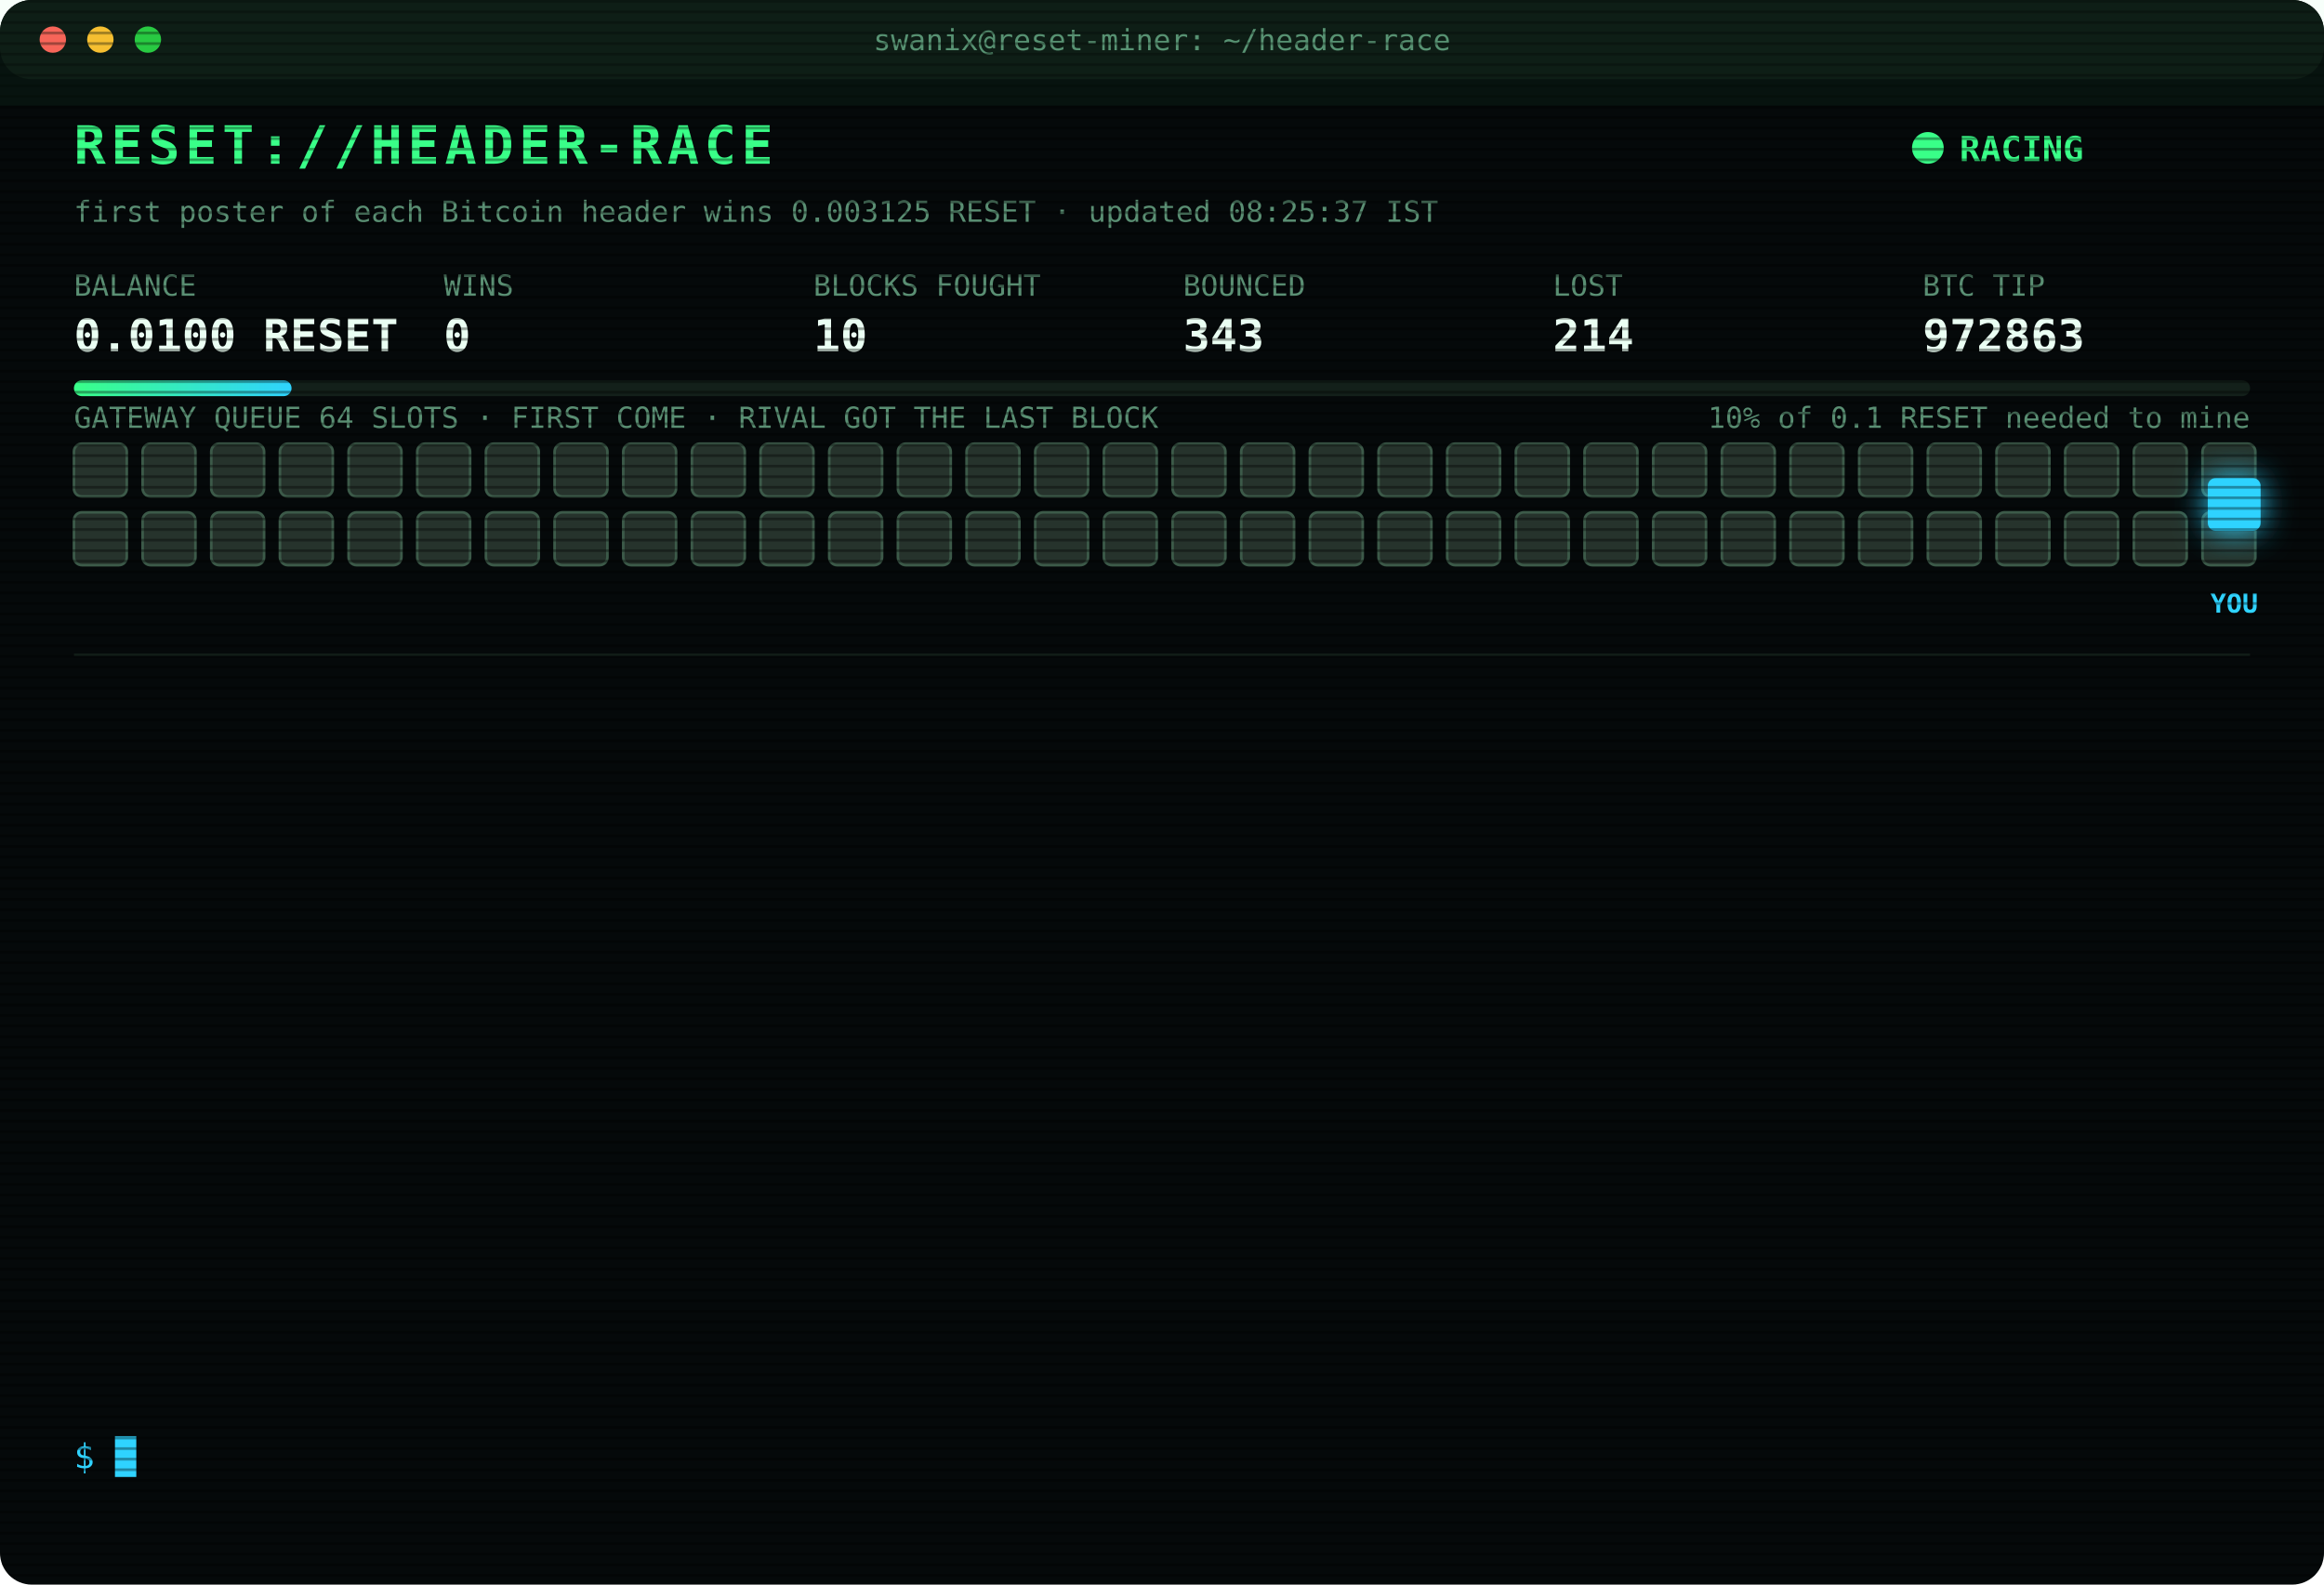
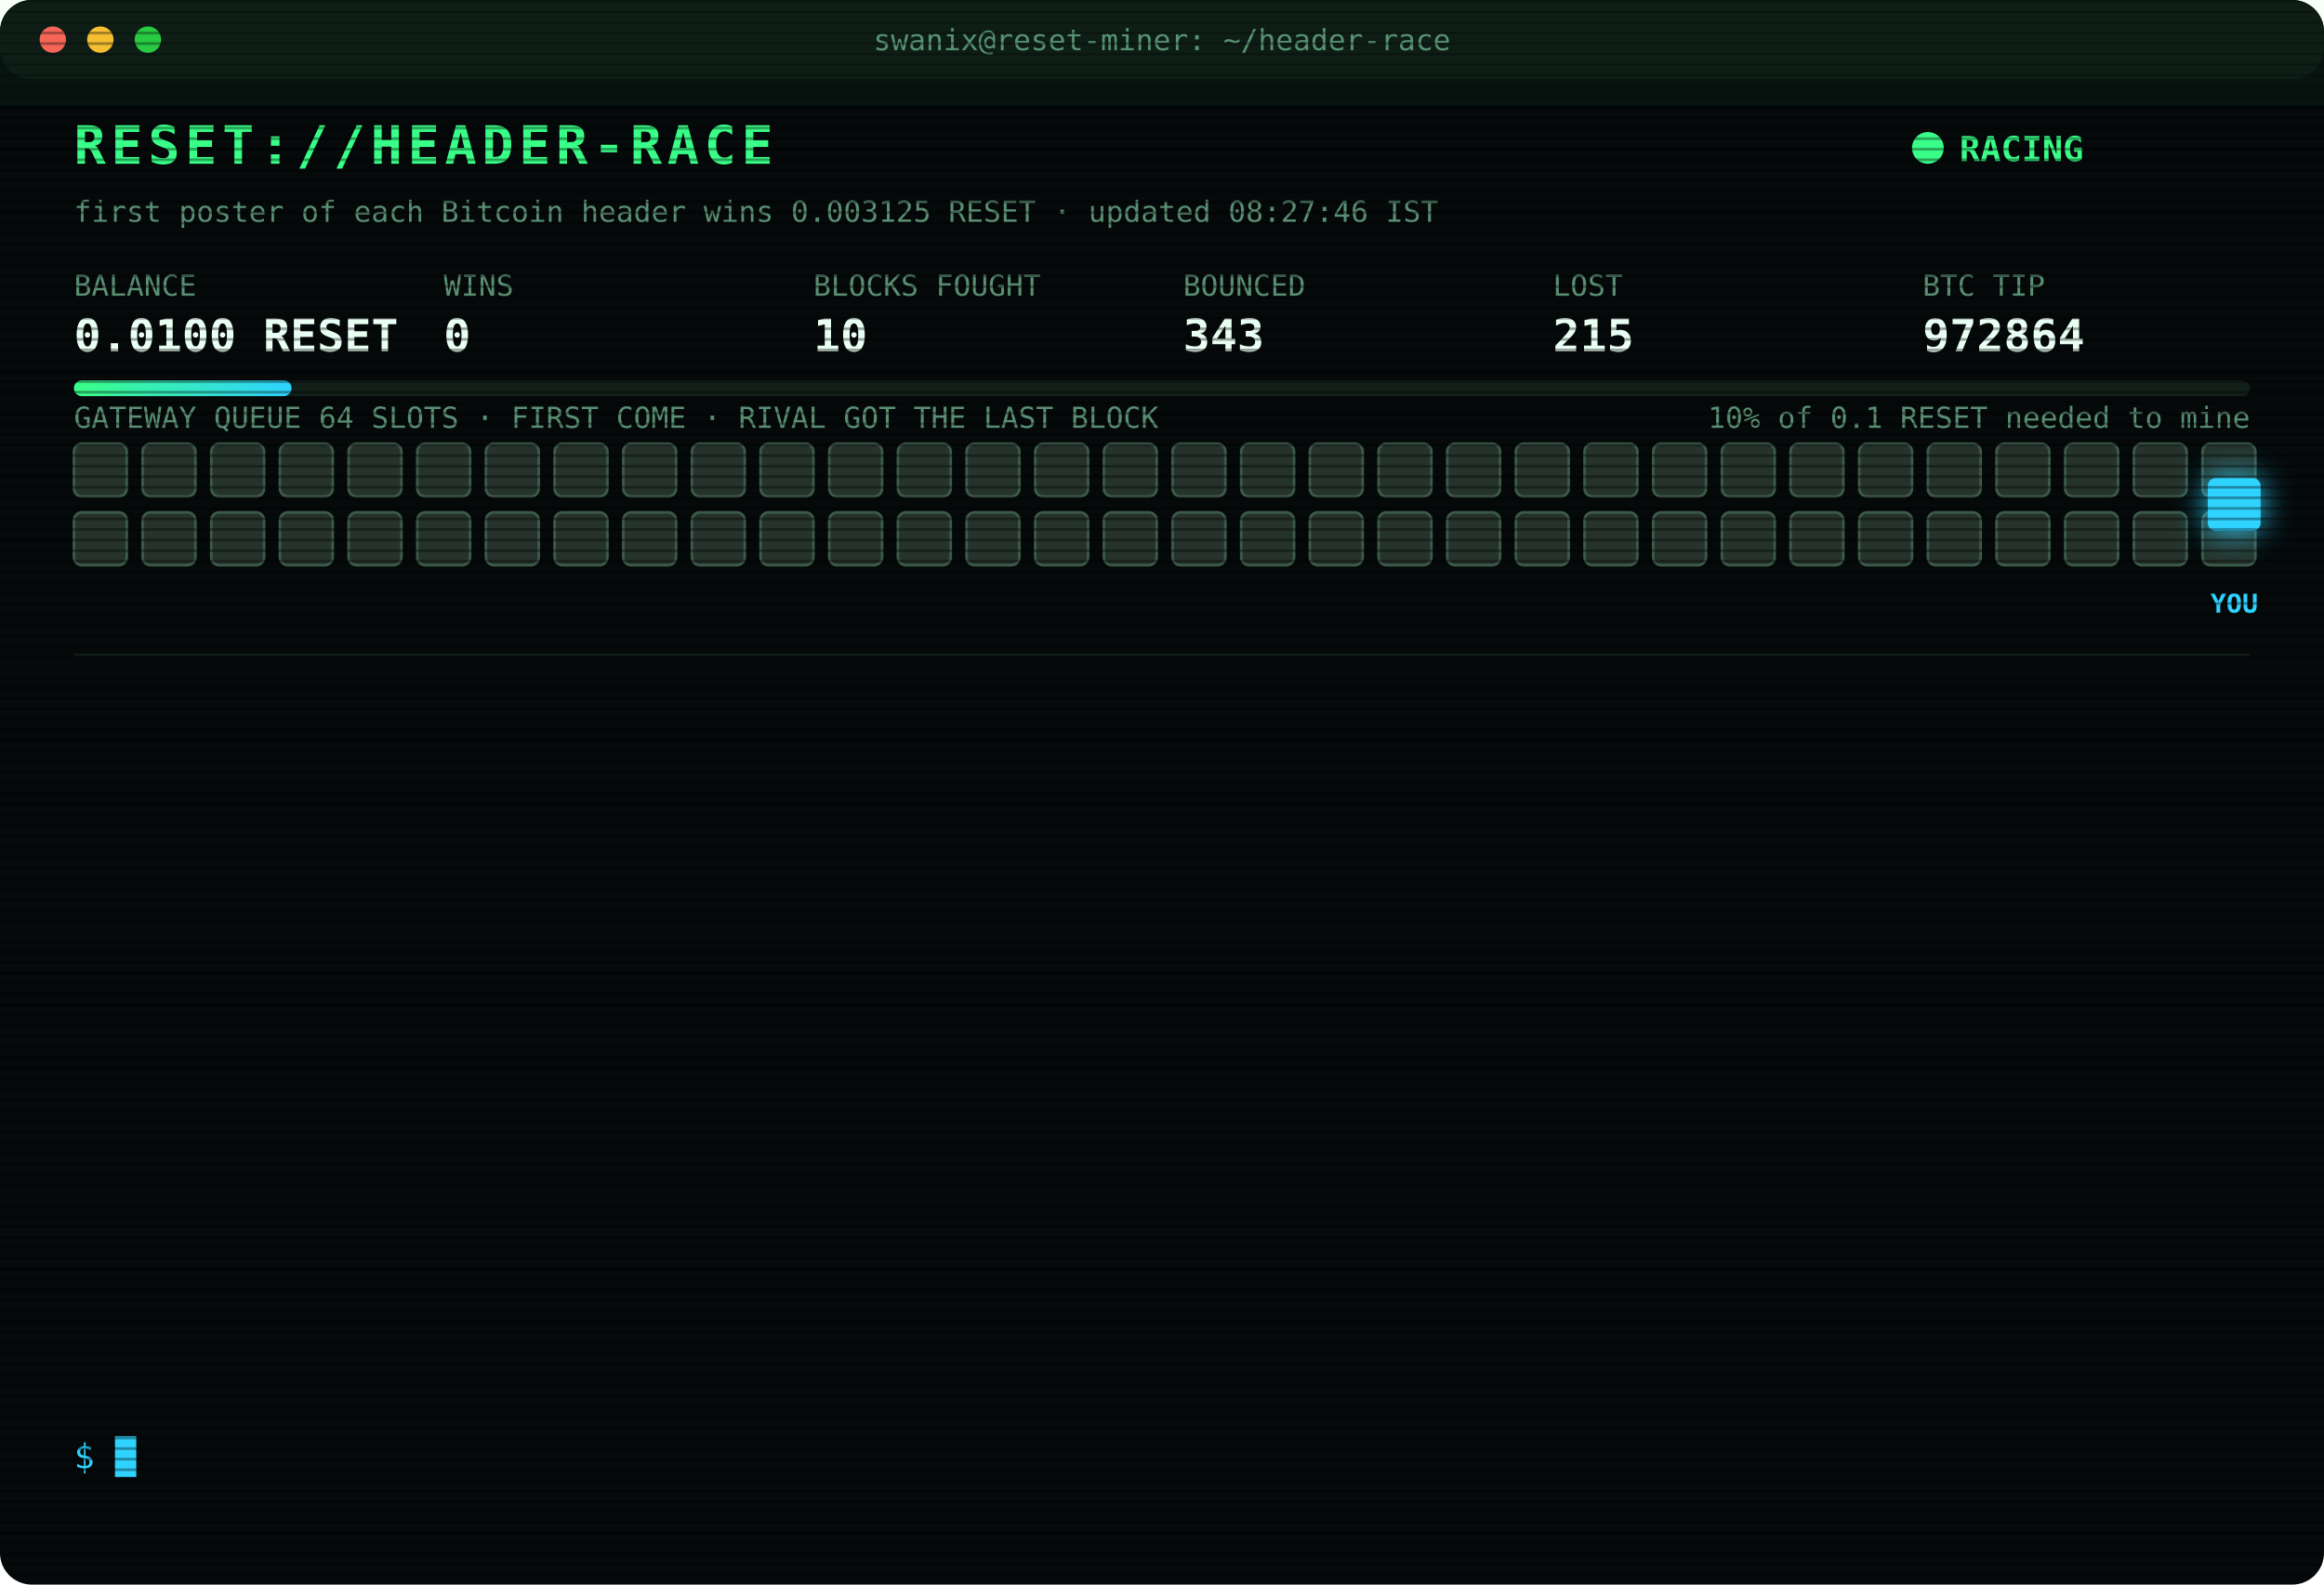
<svg xmlns="http://www.w3.org/2000/svg" width="880" height="600" viewBox="0 0 880 600" font-family="ui-monospace,SFMono-Regular,Menlo,Consolas,monospace">
  <style>
text{font-size:13px;fill:#7CFFB2}
.title{font-size:20px;font-weight:700;fill:#39FF88;letter-spacing:2px;animation:glitch 3s infinite steps(1)}
.sub{fill:#2fd3ff}.k{fill:#5a8f73;font-size:11px}.v{font-size:17px;font-weight:700;fill:#eafff3}
.ts{fill:#3f6b56}.boot{fill:#2fd3ff}.dim{fill:#5a8f73}.bad{fill:#ff4d6d}.warn{fill:#ffd23f}.mag{fill:#ff5cf0}.win{fill:#39FF88;font-weight:700}
.tag{font-size:10px;fill:#2fd3ff;font-weight:700}
.rival{fill:#26332c;stroke:#3c5a49;animation:jam 1.2s infinite alternate}
.idle{fill:#141c18;stroke:#22302a;animation:breathe 4s infinite}
.me{fill:#2fd3ff;filter:drop-shadow(0 0 6px #2fd3ff)}
.hover{animation:nudge 1.1s infinite ease-in-out}.bounce{animation:kick 1.4s infinite}
.ln{opacity:0;animation:in .4s forwards}
.cur{animation:blink 1s infinite steps(1)}
.scan{animation:scan 6s infinite linear}
.led{animation:blink 1.4s infinite}
@keyframes in{from{opacity:0;transform:translateX(-6px)}to{opacity:1;transform:none}}
@keyframes blink{50%{opacity:0}}
@keyframes jam{to{fill:#33463b}}
@keyframes breathe{50%{opacity:.4}}
@keyframes nudge{50%{transform:translateX(-10px)}}
@keyframes kick{0%,100%{transform:none}30%{transform:translateX(-14px)}55%{transform:translateX(10px) translateY(-6px)}}
@keyframes glitch{0%,92%{transform:none}93%{transform:translateX(2px);fill:#ff4d6d}95%{transform:translateX(-2px);fill:#2fd3ff}97%{transform:none}}
@keyframes scan{from{transform:translateY(-40px)}to{transform:translateY(600px)}}
</style>
  <defs>
    <pattern id="sl" width="4" height="4" patternUnits="userSpaceOnUse">
      <rect width="4" height="1" fill="#000" opacity=".35" />
    </pattern>
    <linearGradient id="bar">
      <stop offset="0" stop-color="#39FF88" />
      <stop offset="1" stop-color="#2fd3ff" />
    </linearGradient>
  </defs>
  <rect width="880" height="600" rx="12" fill="#05090a" />
  <rect width="880" height="30" rx="12" fill="#0d1512" />
  <circle cx="20" cy="15" r="5" fill="#ff5f57" />
  <circle cx="38" cy="15" r="5" fill="#febc2e" />
  <circle cx="56" cy="15" r="5" fill="#28c840" />
  <text x="440" y="19" text-anchor="middle" class="k">swanix@reset-miner: ~/header-race</text>
  <text x="28" y="62" class="title">RESET://HEADER-RACE</text>
  <circle class="led" cx="730" cy="56" r="6" fill="#39FF88" />
  <text x="742" y="61" class="win">RACING</text>
-   <text x="28" y="84" class="k">first poster of each Bitcoin header wins 0.003125 RESET · updated 08:25:37 IST</text>
+   <text x="28" y="84" class="k">first poster of each Bitcoin header wins 0.003125 RESET · updated 08:27:46 IST</text>
  <text x="28" y="112" class="k">BALANCE</text>
  <text x="28" y="133" class="v">0.0100 RESET</text>
  <text x="168" y="112" class="k">WINS</text>
  <text x="168" y="133" class="v">0</text>
  <text x="308" y="112" class="k">BLOCKS FOUGHT</text>
  <text x="308" y="133" class="v">10</text>
  <text x="448" y="112" class="k">BOUNCED</text>
  <text x="448" y="133" class="v">343</text>
  <text x="588" y="112" class="k">LOST</text>
-   <text x="588" y="133" class="v">214</text>
+   <text x="588" y="133" class="v">215</text>
  <text x="728" y="112" class="k">BTC TIP</text>
-   <text x="728" y="133" class="v">972863</text>
+   <text x="728" y="133" class="v">972864</text>
  <rect x="28" y="144" width="824" height="6" rx="3" fill="#13201a" />
  <rect x="28" y="144" width="82.4" height="6" rx="3" fill="url(#bar)" />
  <text x="852" y="162" text-anchor="end" class="k">10% of 0.1 RESET needed to mine</text>
  <text x="28" y="162" class="k">GATEWAY QUEUE 64 SLOTS · FIRST COME · RIVAL GOT THE LAST BLOCK</text>
  <rect class="rival" x="28" y="168" width="20" height="20" rx="3" style="animation-delay:0.00s" />
  <rect class="rival" x="54" y="168" width="20" height="20" rx="3" style="animation-delay:0.05s" />
  <rect class="rival" x="80" y="168" width="20" height="20" rx="3" style="animation-delay:0.10s" />
  <rect class="rival" x="106" y="168" width="20" height="20" rx="3" style="animation-delay:0.15s" />
  <rect class="rival" x="132" y="168" width="20" height="20" rx="3" style="animation-delay:0.20s" />
  <rect class="rival" x="158" y="168" width="20" height="20" rx="3" style="animation-delay:0.25s" />
  <rect class="rival" x="184" y="168" width="20" height="20" rx="3" style="animation-delay:0.30s" />
  <rect class="rival" x="210" y="168" width="20" height="20" rx="3" style="animation-delay:0.35s" />
  <rect class="rival" x="236" y="168" width="20" height="20" rx="3" style="animation-delay:0.40s" />
  <rect class="rival" x="262" y="168" width="20" height="20" rx="3" style="animation-delay:0.45s" />
  <rect class="rival" x="288" y="168" width="20" height="20" rx="3" style="animation-delay:0.50s" />
  <rect class="rival" x="314" y="168" width="20" height="20" rx="3" style="animation-delay:0.55s" />
  <rect class="rival" x="340" y="168" width="20" height="20" rx="3" style="animation-delay:0.60s" />
  <rect class="rival" x="366" y="168" width="20" height="20" rx="3" style="animation-delay:0.65s" />
  <rect class="rival" x="392" y="168" width="20" height="20" rx="3" style="animation-delay:0.70s" />
  <rect class="rival" x="418" y="168" width="20" height="20" rx="3" style="animation-delay:0.75s" />
  <rect class="rival" x="444" y="168" width="20" height="20" rx="3" style="animation-delay:0.80s" />
  <rect class="rival" x="470" y="168" width="20" height="20" rx="3" style="animation-delay:0.85s" />
  <rect class="rival" x="496" y="168" width="20" height="20" rx="3" style="animation-delay:0.90s" />
  <rect class="rival" x="522" y="168" width="20" height="20" rx="3" style="animation-delay:0.95s" />
  <rect class="rival" x="548" y="168" width="20" height="20" rx="3" style="animation-delay:1.00s" />
  <rect class="rival" x="574" y="168" width="20" height="20" rx="3" style="animation-delay:1.05s" />
  <rect class="rival" x="600" y="168" width="20" height="20" rx="3" style="animation-delay:1.10s" />
  <rect class="rival" x="626" y="168" width="20" height="20" rx="3" style="animation-delay:1.15s" />
  <rect class="rival" x="652" y="168" width="20" height="20" rx="3" style="animation-delay:1.20s" />
  <rect class="rival" x="678" y="168" width="20" height="20" rx="3" style="animation-delay:1.25s" />
  <rect class="rival" x="704" y="168" width="20" height="20" rx="3" style="animation-delay:1.30s" />
  <rect class="rival" x="730" y="168" width="20" height="20" rx="3" style="animation-delay:1.35s" />
  <rect class="rival" x="756" y="168" width="20" height="20" rx="3" style="animation-delay:1.40s" />
  <rect class="rival" x="782" y="168" width="20" height="20" rx="3" style="animation-delay:1.45s" />
  <rect class="rival" x="808" y="168" width="20" height="20" rx="3" style="animation-delay:1.50s" />
  <rect class="rival" x="834" y="168" width="20" height="20" rx="3" style="animation-delay:1.55s" />
  <rect class="rival" x="28" y="194" width="20" height="20" rx="3" style="animation-delay:1.60s" />
  <rect class="rival" x="54" y="194" width="20" height="20" rx="3" style="animation-delay:1.65s" />
  <rect class="rival" x="80" y="194" width="20" height="20" rx="3" style="animation-delay:1.70s" />
  <rect class="rival" x="106" y="194" width="20" height="20" rx="3" style="animation-delay:1.75s" />
  <rect class="rival" x="132" y="194" width="20" height="20" rx="3" style="animation-delay:1.80s" />
  <rect class="rival" x="158" y="194" width="20" height="20" rx="3" style="animation-delay:1.85s" />
  <rect class="rival" x="184" y="194" width="20" height="20" rx="3" style="animation-delay:1.90s" />
  <rect class="rival" x="210" y="194" width="20" height="20" rx="3" style="animation-delay:1.95s" />
  <rect class="rival" x="236" y="194" width="20" height="20" rx="3" style="animation-delay:2.00s" />
  <rect class="rival" x="262" y="194" width="20" height="20" rx="3" style="animation-delay:2.05s" />
  <rect class="rival" x="288" y="194" width="20" height="20" rx="3" style="animation-delay:2.10s" />
  <rect class="rival" x="314" y="194" width="20" height="20" rx="3" style="animation-delay:2.15s" />
  <rect class="rival" x="340" y="194" width="20" height="20" rx="3" style="animation-delay:2.20s" />
  <rect class="rival" x="366" y="194" width="20" height="20" rx="3" style="animation-delay:2.25s" />
  <rect class="rival" x="392" y="194" width="20" height="20" rx="3" style="animation-delay:2.30s" />
  <rect class="rival" x="418" y="194" width="20" height="20" rx="3" style="animation-delay:2.35s" />
  <rect class="rival" x="444" y="194" width="20" height="20" rx="3" style="animation-delay:2.40s" />
  <rect class="rival" x="470" y="194" width="20" height="20" rx="3" style="animation-delay:2.45s" />
  <rect class="rival" x="496" y="194" width="20" height="20" rx="3" style="animation-delay:2.50s" />
  <rect class="rival" x="522" y="194" width="20" height="20" rx="3" style="animation-delay:2.55s" />
  <rect class="rival" x="548" y="194" width="20" height="20" rx="3" style="animation-delay:2.60s" />
  <rect class="rival" x="574" y="194" width="20" height="20" rx="3" style="animation-delay:2.65s" />
  <rect class="rival" x="600" y="194" width="20" height="20" rx="3" style="animation-delay:2.70s" />
  <rect class="rival" x="626" y="194" width="20" height="20" rx="3" style="animation-delay:2.75s" />
  <rect class="rival" x="652" y="194" width="20" height="20" rx="3" style="animation-delay:2.80s" />
  <rect class="rival" x="678" y="194" width="20" height="20" rx="3" style="animation-delay:2.85s" />
  <rect class="rival" x="704" y="194" width="20" height="20" rx="3" style="animation-delay:2.90s" />
  <rect class="rival" x="730" y="194" width="20" height="20" rx="3" style="animation-delay:2.95s" />
  <rect class="rival" x="756" y="194" width="20" height="20" rx="3" style="animation-delay:3.00s" />
  <rect class="rival" x="782" y="194" width="20" height="20" rx="3" style="animation-delay:3.05s" />
  <rect class="rival" x="808" y="194" width="20" height="20" rx="3" style="animation-delay:3.10s" />
  <rect class="rival" x="834" y="194" width="20" height="20" rx="3" style="animation-delay:3.15s" />
  <g class="hover">
    <rect class="me" x="836" y="181" width="20" height="20" rx="3" />
    <text class="tag" x="846" y="232" text-anchor="middle">YOU</text>
  </g>
  <line x1="28" x2="852" y1="248" y2="248" stroke="#13201a" />
  <g class="ln" style="animation-delay:0.40s">
-     <text x="28" y="270" class="ts">05:44:04</text>
-     <text x="104" y="270" class="bad">[LOST] #972850 taken by a rival miner</text>
+     <text x="28" y="270" class="ts">06:08:52</text>
+     <text x="104" y="270" class="bad">[LOST] #972851 taken by a rival miner</text>
  </g>
  <g class="ln" style="animation-delay:0.65s">
-     <text x="28" y="292" class="ts">06:08:52</text>
-     <text x="104" y="292" class="bad">[LOST] #972851 taken by a rival miner</text>
+     <text x="28" y="292" class="ts">06:13:19</text>
+     <text x="104" y="292" class="bad">[LOST] #972852 taken by a rival miner</text>
  </g>
  <g class="ln" style="animation-delay:0.90s">
-     <text x="28" y="314" class="ts">06:13:19</text>
-     <text x="104" y="314" class="bad">[LOST] #972852 taken by a rival miner</text>
+     <text x="28" y="314" class="ts">06:26:21</text>
+     <text x="104" y="314" class="bad">[LOST] #972854 taken by a rival miner</text>
  </g>
  <g class="ln" style="animation-delay:1.15s">
-     <text x="28" y="336" class="ts">06:26:21</text>
-     <text x="104" y="336" class="bad">[LOST] #972854 taken by a rival miner</text>
+     <text x="28" y="336" class="ts">06:37:52</text>
+     <text x="104" y="336" class="bad">[LOST] #972855 taken by a rival miner</text>
  </g>
  <g class="ln" style="animation-delay:1.40s">
-     <text x="28" y="358" class="ts">06:37:52</text>
-     <text x="104" y="358" class="bad">[LOST] #972855 taken by a rival miner</text>
+     <text x="28" y="358" class="ts">06:45:28</text>
+     <text x="104" y="358" class="bad">[LOST] #972856 taken by a rival miner</text>
  </g>
  <g class="ln" style="animation-delay:1.65s">
-     <text x="28" y="380" class="ts">06:45:28</text>
-     <text x="104" y="380" class="bad">[LOST] #972856 taken by a rival miner</text>
+     <text x="28" y="380" class="ts">07:16:51</text>
+     <text x="104" y="380" class="bad">[LOST] #972857 taken by a rival miner</text>
  </g>
  <g class="ln" style="animation-delay:1.90s">
-     <text x="28" y="402" class="ts">07:16:51</text>
-     <text x="104" y="402" class="bad">[LOST] #972857 taken by a rival miner</text>
+     <text x="28" y="402" class="ts">07:27:34</text>
+     <text x="104" y="402" class="bad">[LOST] #972858 taken by a rival miner</text>
  </g>
  <g class="ln" style="animation-delay:2.15s">
-     <text x="28" y="424" class="ts">07:27:34</text>
-     <text x="104" y="424" class="bad">[LOST] #972858 taken by a rival miner</text>
+     <text x="28" y="424" class="ts">07:34:38</text>
+     <text x="104" y="424" class="bad">[LOST] #972859 taken by a rival miner</text>
  </g>
  <g class="ln" style="animation-delay:2.40s">
-     <text x="28" y="446" class="ts">07:34:38</text>
-     <text x="104" y="446" class="bad">[LOST] #972859 taken by a rival miner</text>
+     <text x="28" y="446" class="ts">07:38:28</text>
+     <text x="104" y="446" class="bad">[LOST] #972860 taken by a rival miner</text>
  </g>
  <g class="ln" style="animation-delay:2.65s">
-     <text x="28" y="468" class="ts">07:38:28</text>
-     <text x="104" y="468" class="bad">[LOST] #972860 taken by a rival miner</text>
+     <text x="28" y="468" class="ts">07:40:30</text>
+     <text x="104" y="468" class="dim">[STINT END] calls 768 · wins 0</text>
  </g>
  <g class="ln" style="animation-delay:2.90s">
-     <text x="28" y="490" class="ts">07:40:30</text>
-     <text x="104" y="490" class="dim">[STINT END] calls 768 · wins 0</text>
+     <text x="28" y="490" class="ts">07:45:23</text>
+     <text x="104" y="490" class="boot">[BOOT] racer v3 online · 3 feeds · stint 340m</text>
  </g>
  <g class="ln" style="animation-delay:3.15s">
-     <text x="28" y="512" class="ts">07:45:23</text>
-     <text x="104" y="512" class="boot">[BOOT] racer v3 online · 3 feeds · stint 340m</text>
+     <text x="28" y="512" class="ts">08:11:29</text>
+     <text x="104" y="512" class="bad">[LOST] #972862 taken by a rival miner</text>
  </g>
  <g class="ln" style="animation-delay:3.40s">
-     <text x="28" y="534" class="ts">08:11:29</text>
-     <text x="104" y="534" class="bad">[LOST] #972862 taken by a rival miner</text>
+     <text x="28" y="534" class="ts">08:27:46</text>
+     <text x="104" y="534" class="bad">[LOST] #972864 taken by a rival miner</text>
  </g>
  <text x="28" y="556" class="sub">$ <tspan class="cur">█</tspan>
  </text>
  <rect width="880" height="600" rx="12" fill="url(#sl)" pointer-events="none" />
  <rect class="scan" width="880" height="40" fill="#39FF88" opacity=".04" />
</svg>
